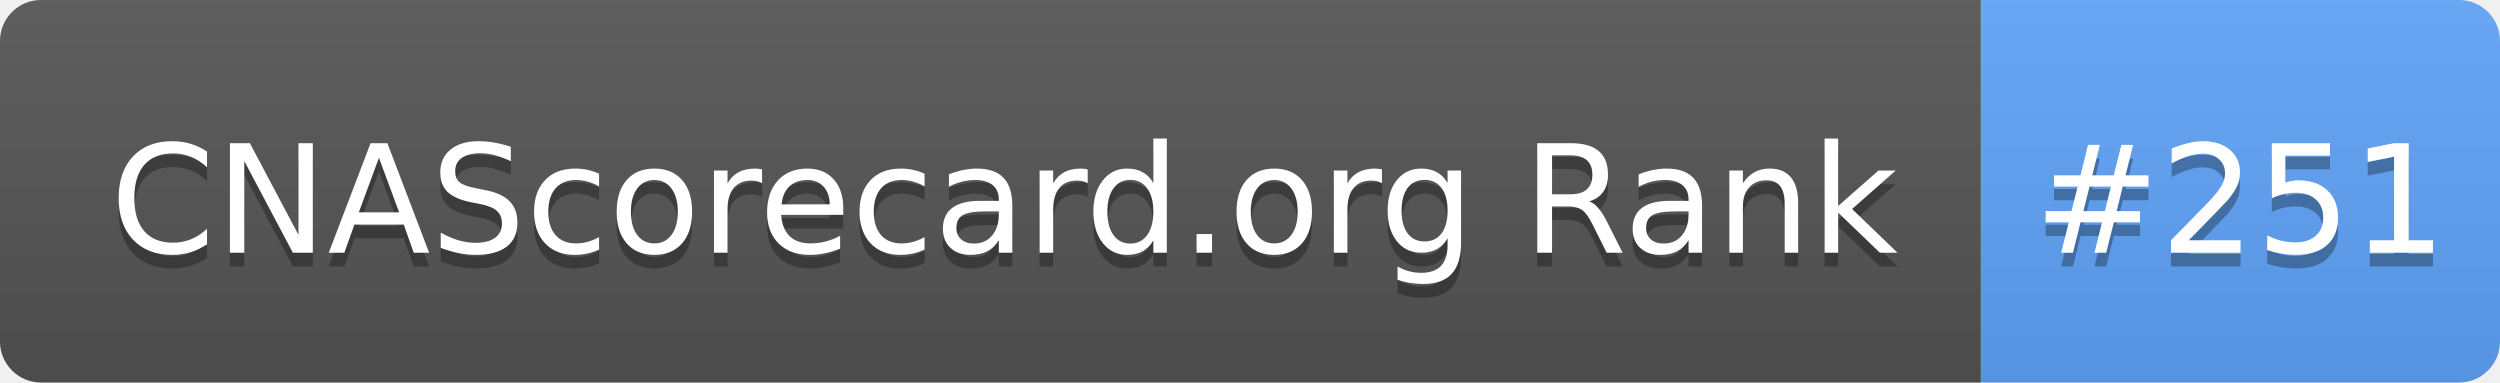
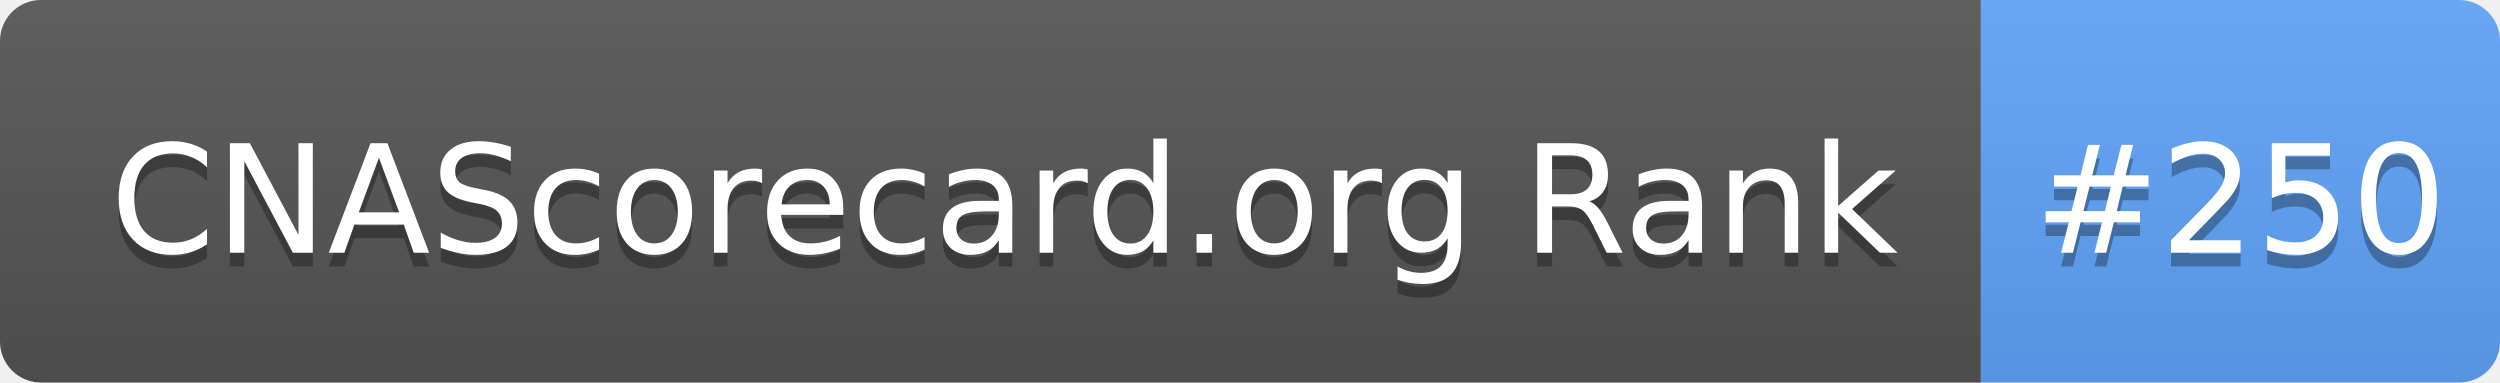
- <svg xmlns="http://www.w3.org/2000/svg" width="183" height="28" role="img" aria-label="CNAScorecard.org Rank: #251">
+ <svg xmlns="http://www.w3.org/2000/svg" width="183" height="28" role="img" aria-label="CNAScorecard.org Rank: #250">
  <linearGradient id="s" x2="0" y2="100%">
    <stop offset="0" stop-color="#bbb" stop-opacity=".1" />
    <stop offset="1" stop-opacity=".1" />
  </linearGradient>
  <clipPath id="r">
    <rect width="183" height="28" rx="3" fill="#fff" />
  </clipPath>
  <g clip-path="url(#r)">
    <rect width="145" height="28" fill="#555" />
    <rect x="145" width="38" height="28" fill="#60A5FA" />
    <rect width="183" height="28" fill="url(#s)" />
  </g>
  <g fill="#fff" text-anchor="middle" font-family="Verdana,Geneva,DejaVu Sans,sans-serif" text-rendering="geometricPrecision" font-size="110">
    <text aria-hidden="true" x="735" y="195" fill="#010101" fill-opacity=".3" transform="scale(.1)" textLength="1350">CNAScorecard.org Rank</text>
    <text x="735" y="185" transform="scale(.1)" fill="#fff" textLength="1350">CNAScorecard.org Rank</text>
-     <text aria-hidden="true" x="1640" y="195" fill="#010101" fill-opacity=".3" transform="scale(.1)" textLength="280">#251</text>
-     <text x="1640" y="185" transform="scale(.1)" fill="#fff" textLength="280">#251</text>
+     <text aria-hidden="true" x="1640" y="195" fill="#010101" fill-opacity=".3" transform="scale(.1)" textLength="280">#250</text>
+     <text x="1640" y="185" transform="scale(.1)" fill="#fff" textLength="280">#250</text>
  </g>
</svg>
